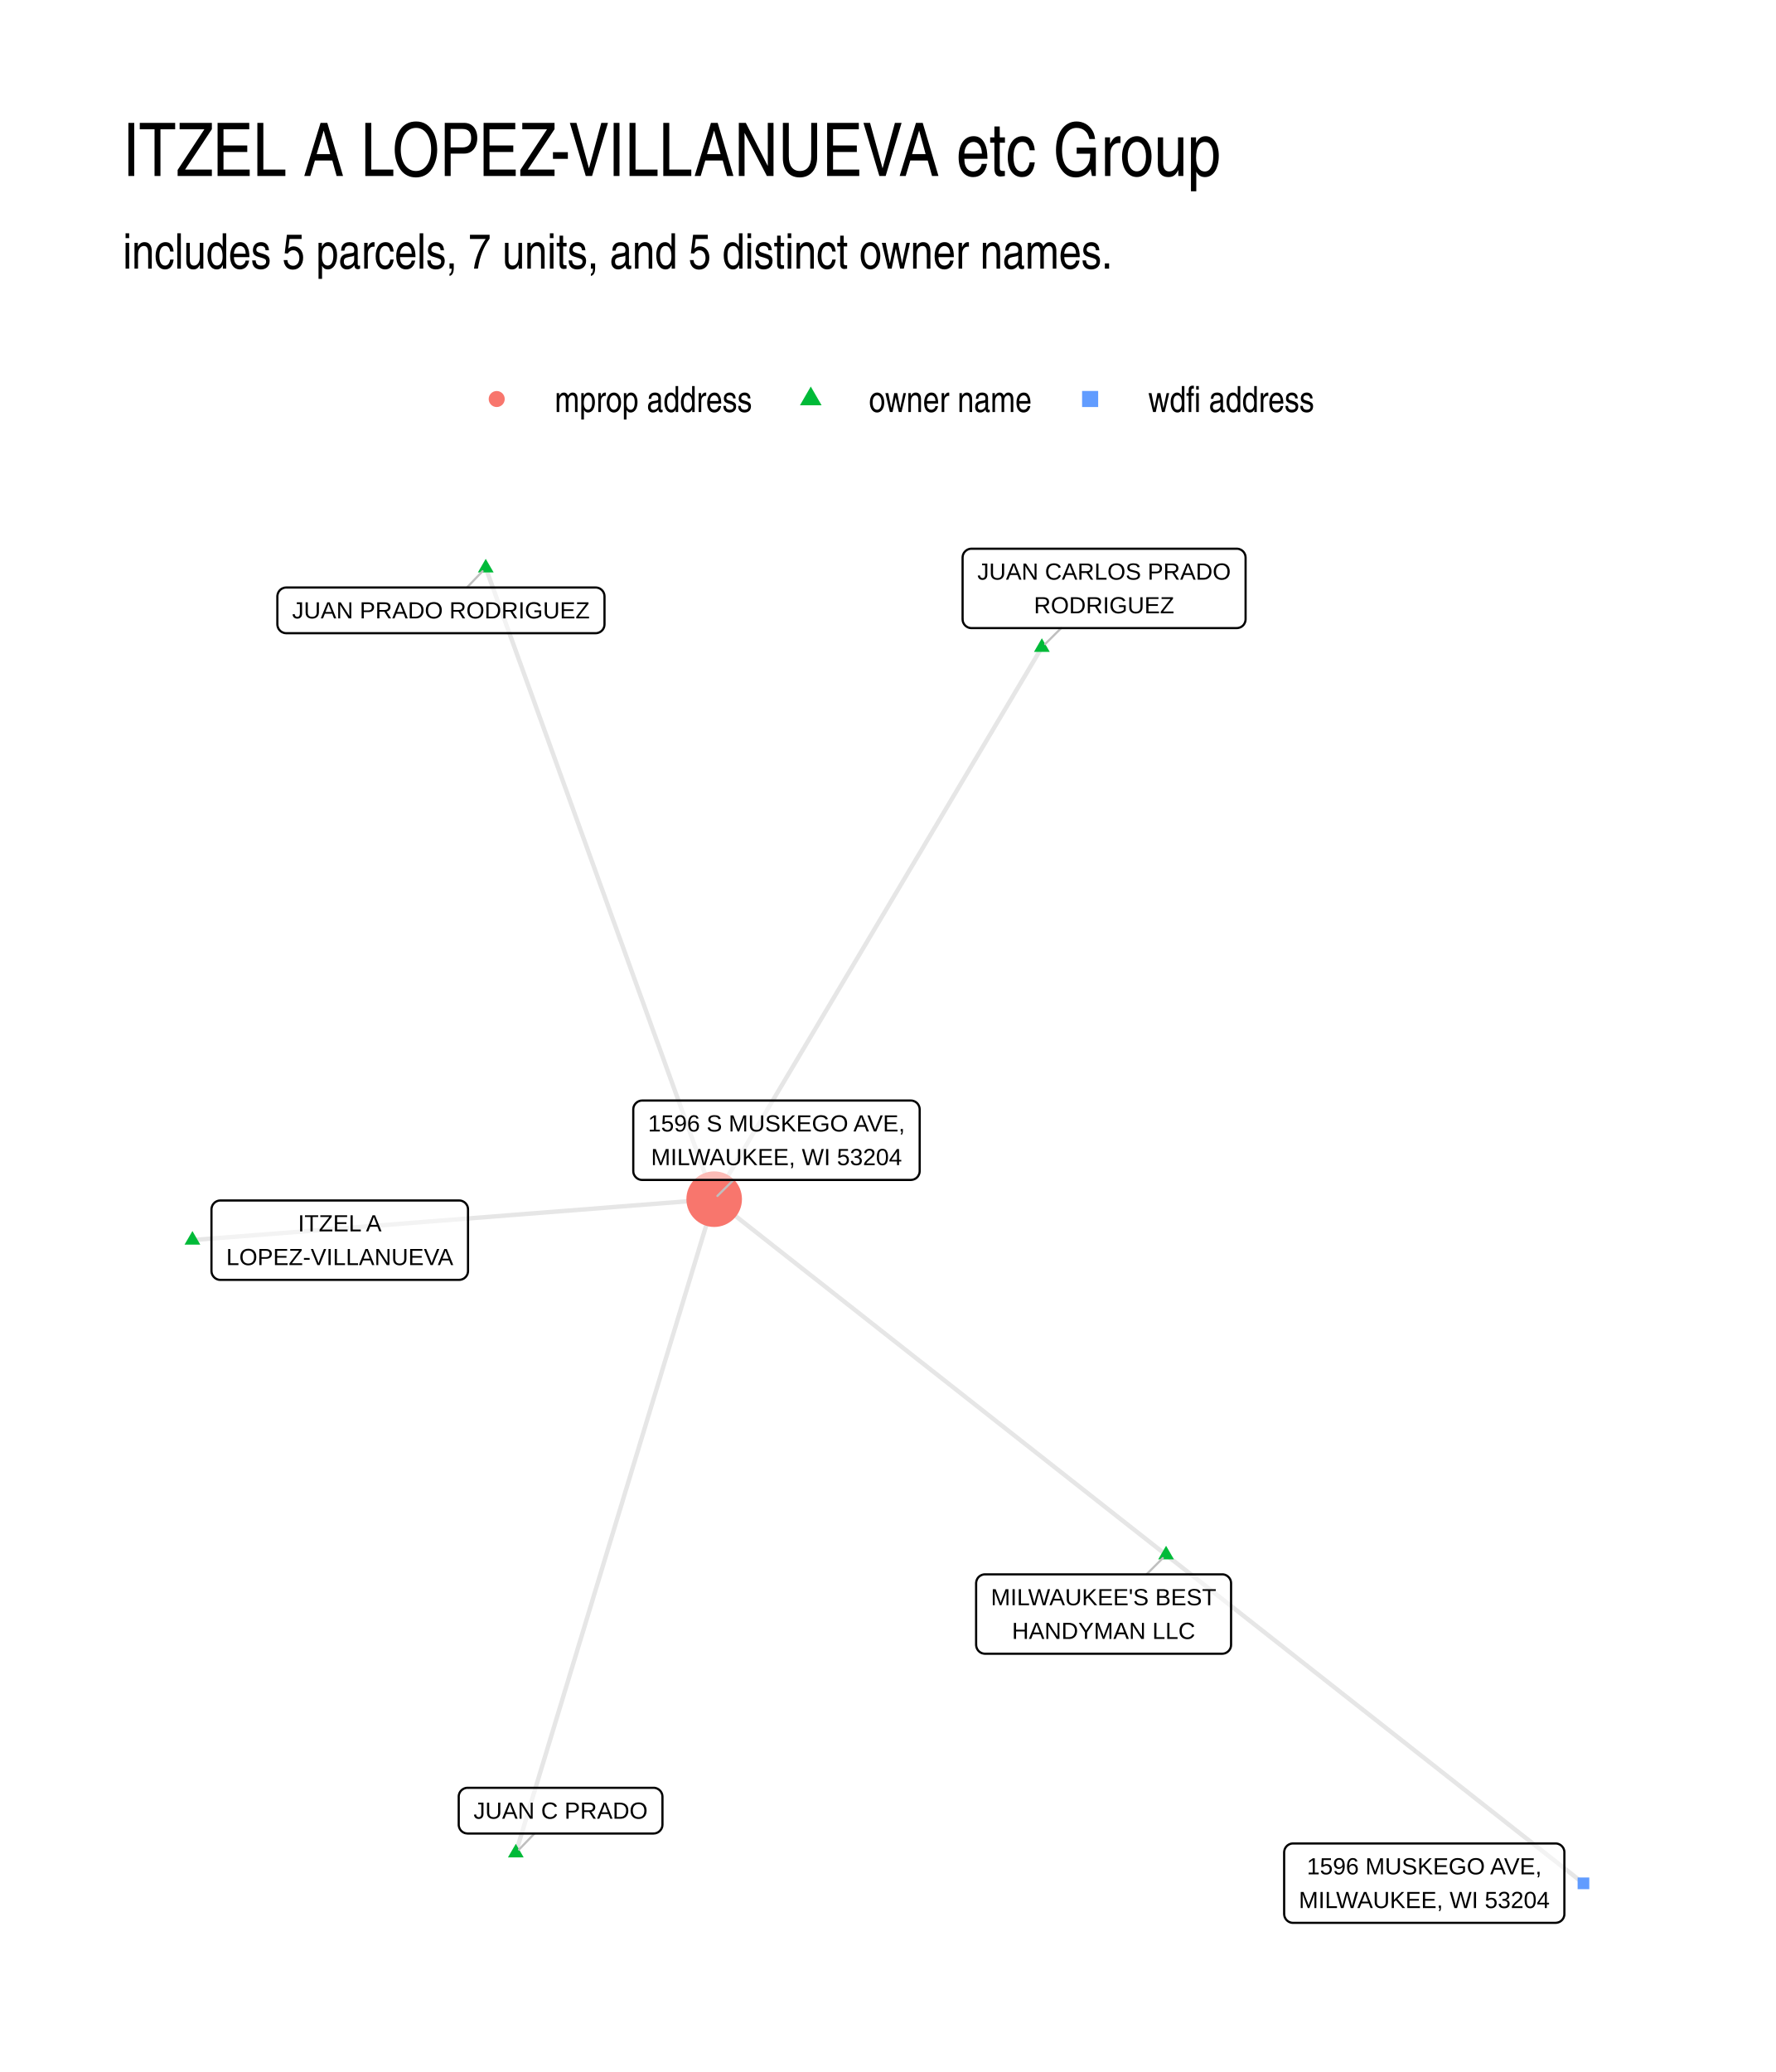
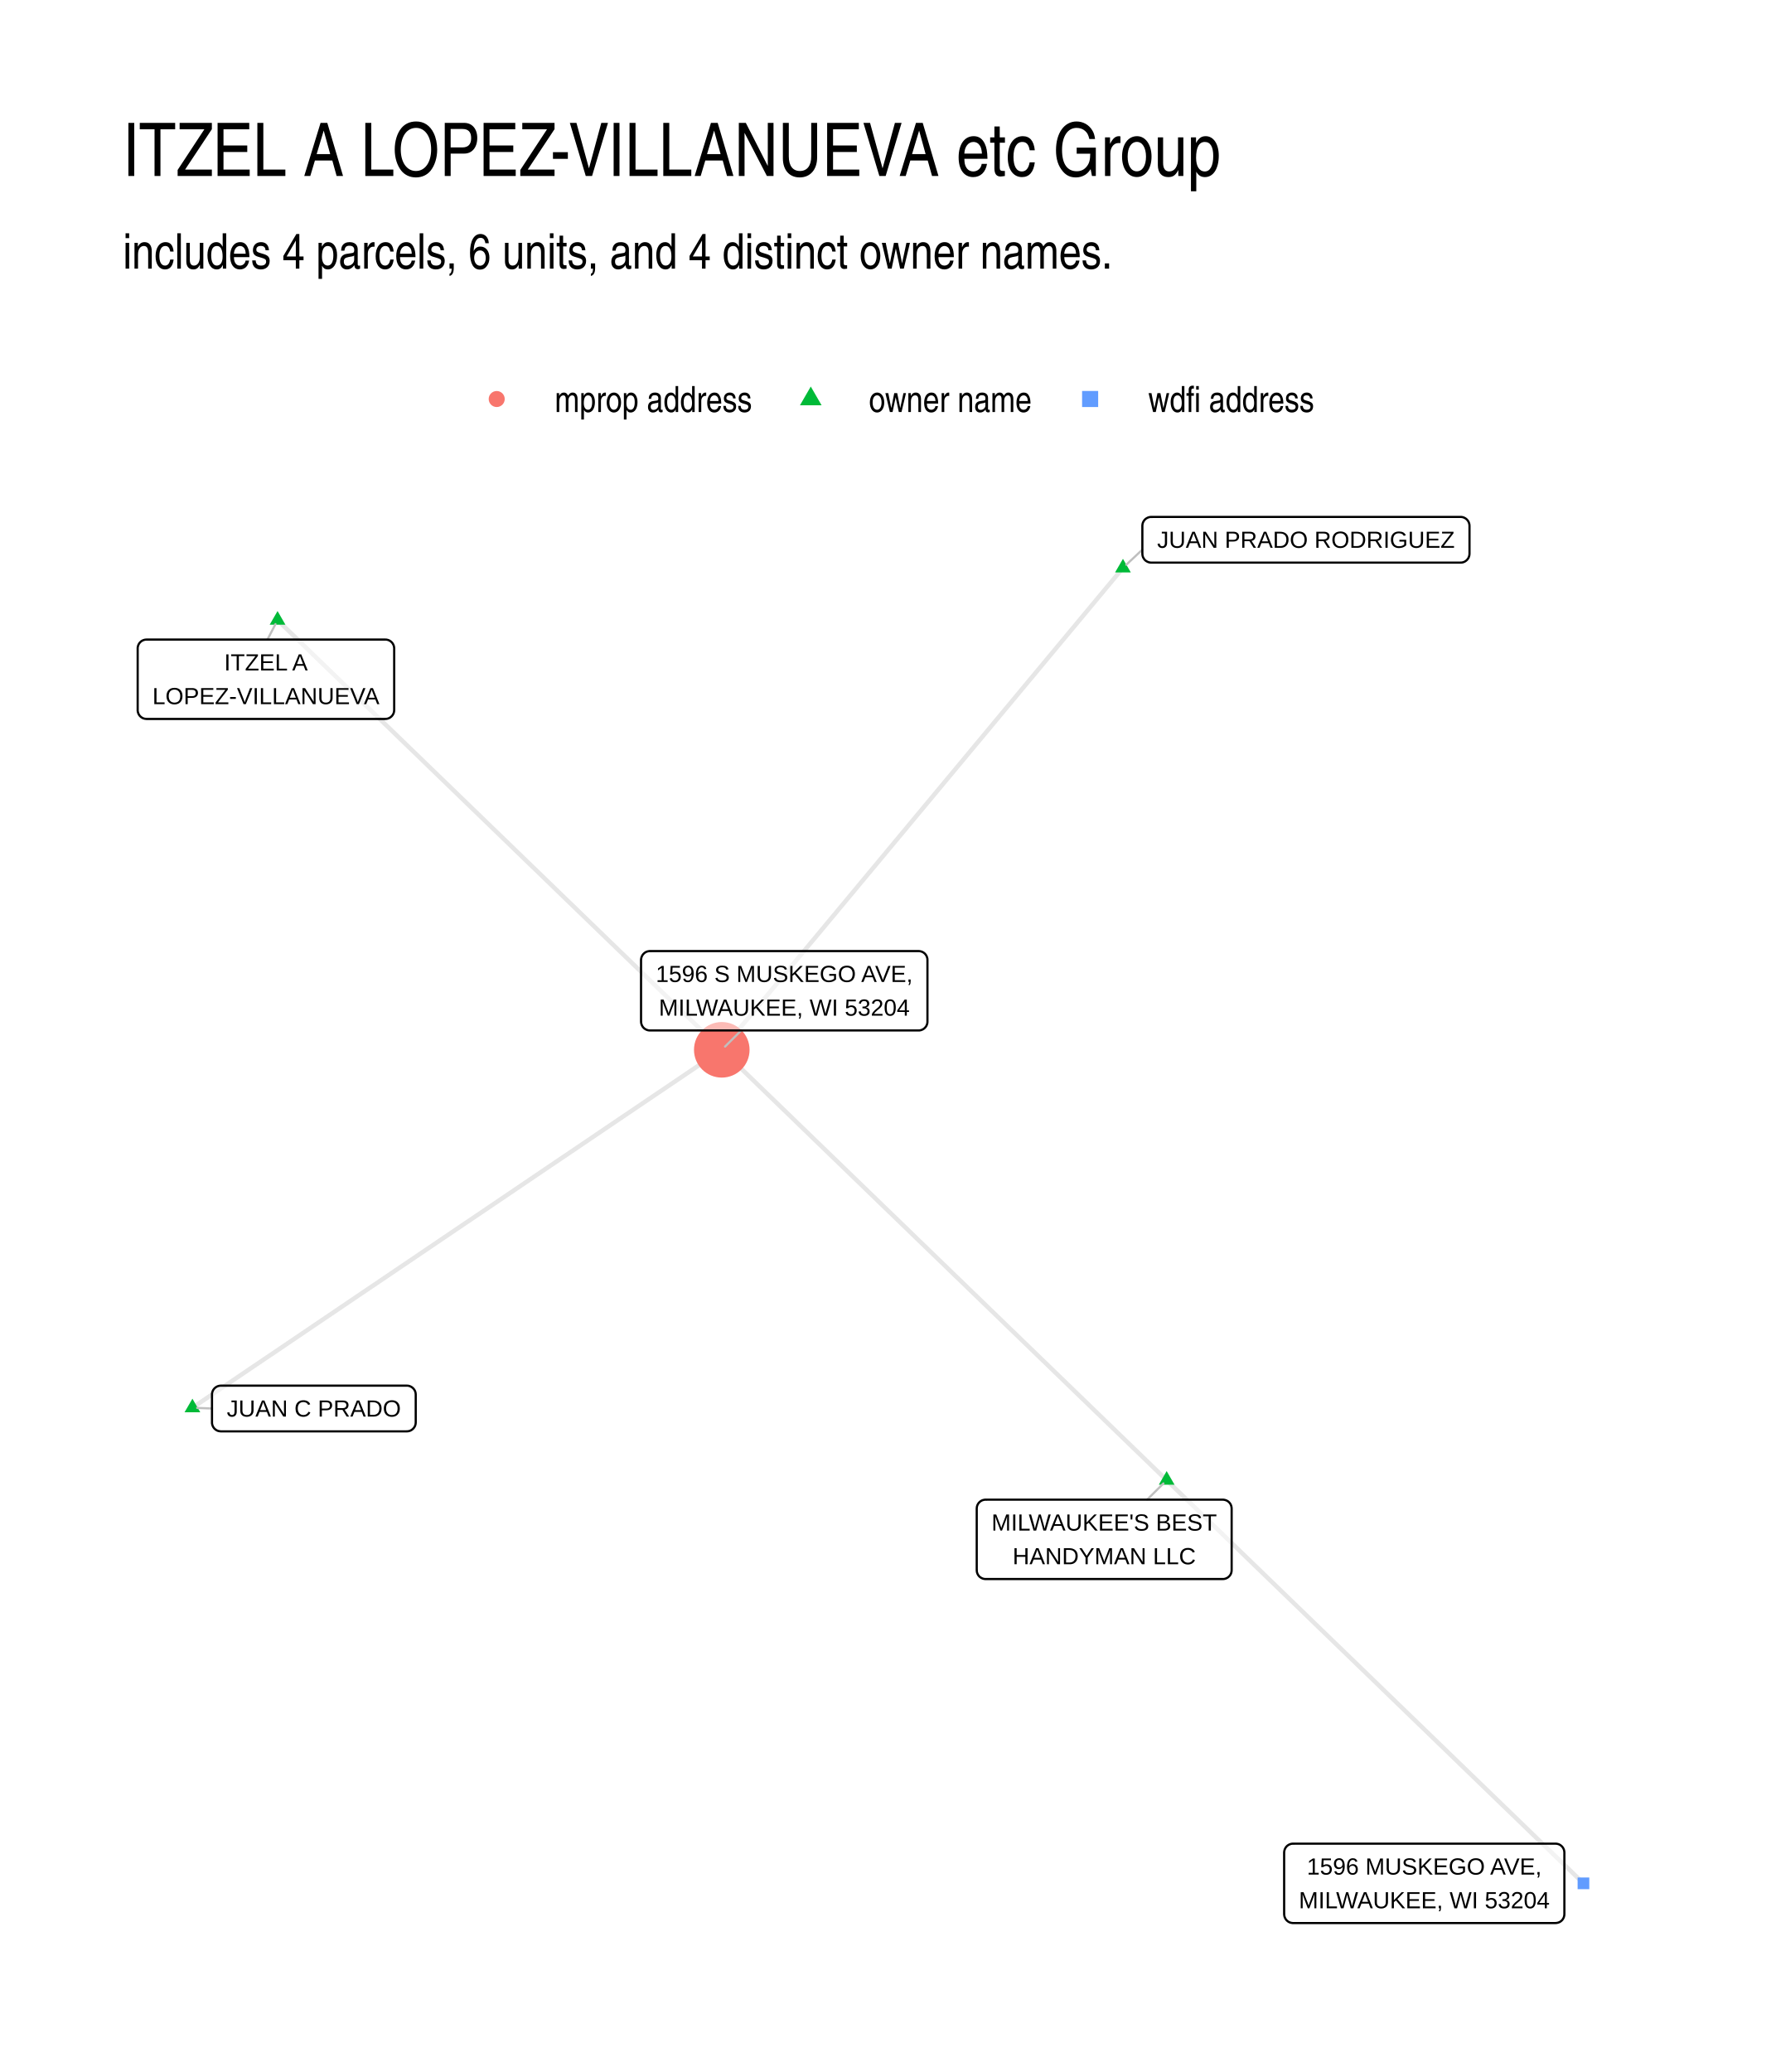
<svg xmlns="http://www.w3.org/2000/svg" width="576" height="672" viewBox="0 0 432 504">
  <g class="svglite">
    <defs>
      <style>.svglite line,.svglite polyline,.svglite polygon,.svglite path,.svglite circle{fill:none;stroke:#000000;stroke-linecap:round;stroke-linejoin:round;stroke-miterlimit:10.00}.svglite text{white-space:pre}.svglite g.glyphgroup path{fill:inherit;stroke:none}</style>
    </defs>
    <rect width="100%" height="100%" style="stroke-linecap:round;stroke-linejoin:round;stroke-miterlimit:10.00;stroke:none;fill:#FFFFFF" />
    <defs>
      <clipPath id="cpMC4wMHw0MzIuMDB8MC4wMHw1MDQuMDA=">
        <path d="M0 0h432v504H0z" />
      </clipPath>
    </defs>
    <g clip-path="url(#cpMC4wMHw0MzIuMDB8MC4wMHw1MDQuMDA=)">
      <path d="M0 0h432v504H0z" style="stroke-width:1.07;stroke:none;fill:#FFFFFF" />
    </g>
    <defs>
      <clipPath id="cpMjkuODl8NDAyLjExfDEyMi4xNHw0NzQuMTE=">
        <path d="M29.89 122.14h372.22v351.97H29.89z" />
      </clipPath>
    </defs>
    <g clip-path="url(#cpMjkuODl8NDAyLjExfDEyMi4xNHw0NzQuMTE=)">
-       <path d="m283.66 378.21-1.11-.88-1.11-.87-1.11-.87-1.11-.88-1.11-.87-1.11-.87-1.11-.88-1.12-.87-1.11-.88-1.11-.87-1.11-.87-1.11-.88-1.11-.87-1.11-.88-1.11-.87-1.11-.87-1.11-.88-1.11-.87-1.11-.88-1.11-.87-1.11-.87-1.11-.88-1.11-.87-1.11-.87-1.11-.88-1.11-.87-1.11-.88-1.11-.87-1.11-.87-1.11-.88-1.12-.87-1.11-.88-1.11-.87-1.11-.87-1.11-.88-1.11-.87-1.11-.87-1.11-.88-1.11-.87-1.11-.88-1.11-.87-1.11-.87-1.11-.88-1.11-.87-1.11-.88-1.11-.87-1.11-.87-1.11-.88-1.11-.87-1.11-.88-1.11-.87-1.11-.87-1.11-.88-1.12-.87-1.11-.87-1.11-.88-1.11-.87-1.11-.88-1.11-.87-1.11-.87-1.11-.88-1.11-.87-1.11-.88-1.11-.87-1.11-.87-1.11-.88-1.11-.87-1.11-.88-1.11-.87-1.11-.87-1.11-.88-1.11-.87-1.11-.87-1.11-.88-1.11-.87-1.11-.88-1.12-.87-1.11-.87-1.11-.88-1.11-.87-1.11-.88-1.11-.87-1.11-.87-1.11-.88-1.11-.87-1.11-.87-1.11-.88-1.11-.87-1.11-.88-1.11-.87-1.11-.87-1.11-.88-1.11-.87-1.11-.88-1.11-.87-1.11-.87-1.11-.88-1.11-.87-1.11-.88m109.93 86.52 1.02.81 1.03.8 1.03.81 1.02.81 1.03.8 1.02.81 1.03.81 1.02.81 1.03.8 1.02.81 1.03.81 1.03.8 1.02.81 1.03.81 1.02.81 1.03.8 1.02.81 1.03.81 1.02.8 1.03.81 1.03.81 1.02.81 1.03.8 1.02.81 1.03.81 1.02.8 1.03.81 1.03.81 1.02.81 1.03.8 1.02.81 1.03.81 1.02.8 1.03.81 1.02.81 1.03.8 1.03.81 1.02.81 1.03.81 1.02.8 1.03.81 1.02.81 1.03.8 1.02.81 1.03.81 1.03.81 1.02.8 1.03.81 1.02.81 1.03.8 1.02.81 1.03.81 1.03.81 1.02.8 1.03.81 1.02.81 1.03.8 1.02.81 1.03.81 1.02.81 1.03.8 1.03.81 1.02.81 1.03.8 1.02.81 1.03.81 1.02.81 1.03.8 1.02.81 1.03.81 1.03.8 1.02.81 1.03.81 1.02.81 1.03.8 1.02.81 1.03.81 1.03.8 1.02.81 1.03.81 1.02.81 1.03.8 1.02.81 1.03.81 1.02.8 1.03.81 1.03.81 1.02.8 1.03.81 1.02.81 1.03.81 1.02.8 1.03.81 1.02.81 1.03.8 1.03.81 1.02.81 1.03.81 1.02.8" style="stroke-width:1.07;stroke:#000000;stroke-opacity:0.10;stroke-linecap:butt" />
-       <path d="m253.44 157.46-.8 1.35-.81 1.36-.8 1.35-.81 1.36-.8 1.36-.81 1.35-.8 1.36-.81 1.35-.8 1.36-.81 1.36-.8 1.35-.81 1.36-.8 1.35-.81 1.36-.8 1.36-.81 1.35-.8 1.36-.81 1.35-.81 1.36-.8 1.35-.81 1.36-.8 1.36-.81 1.35-.8 1.36-.81 1.35-.8 1.36-.81 1.36-.8 1.35-.81 1.36-.8 1.35-.81 1.36-.8 1.36-.81 1.35-.8 1.36-.81 1.35-.8 1.36-.81 1.36-.81 1.35-.8 1.36-.81 1.35-.8 1.36-.81 1.36-.8 1.35-.81 1.36-.8 1.35-.81 1.36-.8 1.36-.81 1.35-.8 1.36-.81 1.35-.8 1.36-.81 1.36-.8 1.35-.81 1.36-.8 1.35-.81 1.36-.8 1.35-.81 1.36-.81 1.36-.8 1.35-.81 1.36-.8 1.35-.81 1.36-.8 1.36-.81 1.35-.8 1.36-.81 1.35-.8 1.36-.81 1.36-.8 1.35-.81 1.36-.8 1.35-.81 1.36-.8 1.36-.81 1.35-.8 1.36-.81 1.35-.8 1.36-.81 1.36-.81 1.35-.8 1.36-.81 1.35-.8 1.36-.81 1.36-.8 1.35-.81 1.36-.8 1.35-.81 1.36-.8 1.36-.81 1.35-.8 1.36-.81 1.35-.8 1.36-.81 1.35-.8 1.36-.81 1.36-.8 1.35-.81 1.36-.8 1.35" style="stroke-width:1.07;stroke:#000000;stroke-opacity:0.10;stroke-linecap:butt" />
-       <path d="m118.16 138.14.56 1.55.56 1.55.57 1.55.56 1.55.56 1.55.56 1.55.56 1.55.56 1.55.56 1.56.56 1.55.57 1.55.56 1.55.56 1.55.56 1.55.56 1.55.56 1.55.56 1.55.56 1.56.57 1.55.56 1.55.56 1.55.56 1.55.56 1.55.56 1.55.56 1.55.56 1.55.57 1.56.56 1.55.56 1.55.56 1.55.56 1.55.56 1.55.56 1.55.56 1.55.57 1.55.56 1.56.56 1.55.56 1.55.56 1.55.56 1.55.56 1.55.56 1.55.57 1.55.56 1.55.56 1.56.56 1.55.56 1.55.56 1.55.56 1.55.56 1.55.57 1.55.56 1.55.56 1.55.56 1.56.56 1.55.56 1.55.56 1.55.56 1.55.57 1.55.56 1.55.56 1.55.56 1.55.56 1.56.56 1.55.56 1.55.56 1.55.57 1.55.56 1.55.56 1.55.56 1.55.56 1.55.56 1.56.56 1.55.56 1.55.57 1.55.56 1.55.56 1.55.56 1.55.56 1.55.56 1.55.56 1.55.56 1.56.57 1.55.56 1.55.56 1.55.56 1.55.56 1.55.56 1.55.56 1.55.56 1.55.57 1.56.56 1.55.56 1.55.56 1.55.56 1.55.56 1.55.56 1.55.56 1.55.57 1.55" style="stroke-width:1.07;stroke:#000000;stroke-opacity:0.10;stroke-linecap:butt" />
-       <path d="m46.81 301.65 1.28-.1 1.28-.11 1.28-.1 1.29-.1 1.28-.1 1.28-.1 1.28-.1 1.28-.1 1.29-.1 1.28-.1 1.28-.1 1.28-.1 1.28-.1 1.29-.1 1.28-.1 1.28-.1 1.28-.1 1.28-.1 1.29-.1 1.28-.1 1.28-.1 1.28-.11 1.28-.1 1.29-.1 1.28-.1 1.28-.1 1.28-.1 1.28-.1 1.29-.1 1.28-.1 1.28-.1 1.28-.1 1.28-.1 1.29-.1 1.28-.1 1.28-.1 1.28-.1 1.28-.1 1.29-.1 1.28-.1 1.28-.11 1.28-.1 1.28-.1 1.29-.1 1.28-.1 1.28-.1 1.28-.1 1.28-.1 1.29-.1 1.28-.1 1.28-.1 1.28-.1 1.28-.1 1.29-.1 1.28-.1 1.28-.1 1.28-.1 1.28-.1 1.29-.1 1.28-.11 1.28-.1 1.28-.1 1.28-.1 1.29-.1 1.28-.1 1.28-.1 1.28-.1 1.28-.1 1.29-.1 1.28-.1 1.28-.1 1.28-.1 1.28-.1 1.29-.1 1.28-.1 1.28-.1 1.28-.1 1.28-.1 1.29-.11 1.28-.1 1.28-.1 1.28-.1 1.28-.1 1.29-.1 1.28-.1 1.28-.1 1.28-.1 1.28-.1 1.29-.1 1.28-.1 1.28-.1 1.28-.1 1.28-.1 1.29-.1 1.28-.1 1.28-.1 1.28-.1 1.28-.1 1.29-.11M125.48 450.7l.48-1.61.49-1.6.49-1.61.49-1.61.48-1.6.49-1.61.49-1.6.48-1.61.49-1.61.49-1.6.49-1.61.48-1.6.49-1.61.49-1.61.49-1.6.48-1.61.49-1.6.49-1.61.49-1.61.48-1.6.49-1.61.49-1.61.49-1.6.48-1.61.49-1.6.49-1.61.48-1.61.49-1.6.49-1.61.49-1.6.48-1.61.49-1.61.49-1.6.49-1.61.48-1.6.49-1.61.49-1.61.49-1.6.48-1.61.49-1.61.49-1.6.49-1.61.48-1.6.49-1.61.49-1.61.48-1.6.49-1.61.49-1.6.49-1.61.48-1.61.49-1.6.49-1.61.49-1.6.48-1.61.49-1.61.49-1.6.49-1.61.48-1.61.49-1.6.49-1.61.49-1.6.48-1.61.49-1.61.49-1.6.48-1.61.49-1.6.49-1.61.49-1.61.48-1.6.49-1.61.49-1.6.49-1.61.48-1.61.49-1.6.49-1.61.49-1.6.48-1.61.49-1.61.49-1.6.49-1.61.48-1.61.49-1.6.49-1.61.48-1.6.49-1.61.49-1.61.49-1.6.48-1.61.49-1.6.49-1.61.49-1.61.48-1.6.49-1.61.49-1.6.49-1.61.48-1.61.49-1.6.49-1.61.49-1.61" style="stroke-width:1.07;stroke:#000000;stroke-opacity:0.10;stroke-linecap:butt" />
-       <path d="m283.66 376 1.91 3.31h-3.83zm-30.22-220.75 1.92 3.31h-3.83zm-135.28-19.32 1.92 3.31h-3.83zM46.81 299.44l1.91 3.31h-3.83zm78.67 149.05 1.91 3.31h-3.83z" style="stroke-width:0.71;stroke:none;fill:#00BA38" />
-       <circle cx="173.73" cy="291.69" r="6.76" style="stroke-width:0.71;stroke:none;fill:#F8766D" />
+       <path d="m283.8 360.04-1.09-1.05-1.09-1.06-1.1-1.06-1.09-1.06-1.09-1.05-1.09-1.06-1.1-1.06-1.09-1.05-1.09-1.06-1.1-1.06-1.09-1.06-1.09-1.05-1.1-1.06-1.09-1.06-1.09-1.06-1.1-1.05-1.09-1.06-1.09-1.06-1.1-1.06-1.09-1.05-1.09-1.06-1.1-1.06-1.09-1.06-1.09-1.05-1.1-1.06-1.09-1.06-1.09-1.06-1.1-1.05-1.09-1.06-1.09-1.06-1.1-1.06-1.09-1.05-1.09-1.06-1.09-1.06-1.1-1.05-1.09-1.06-1.09-1.06-1.1-1.06-1.09-1.05-1.09-1.06-1.1-1.06-1.09-1.06-1.09-1.05-1.1-1.06-1.09-1.06-1.09-1.06-1.1-1.05-1.09-1.06-1.09-1.06-1.1-1.06-1.09-1.05-1.09-1.06-1.1-1.06-1.09-1.06-1.09-1.05-1.1-1.06-1.09-1.06-1.09-1.06-1.09-1.05-1.1-1.06-1.09-1.06-1.09-1.05-1.1-1.06-1.09-1.06-1.09-1.06-1.1-1.05-1.09-1.06-1.09-1.06-1.1-1.06-1.09-1.05-1.09-1.06-1.1-1.06-1.09-1.06-1.09-1.05-1.1-1.06-1.09-1.06-1.09-1.06-1.1-1.05-1.09-1.06-1.09-1.06-1.1-1.06-1.09-1.05-1.09-1.06-1.09-1.06-1.1-1.06-1.09-1.05-1.09-1.06-1.1-1.06-1.09-1.05-1.09-1.06-1.1-1.06-1.09-1.06-1.09-1.05-1.1-1.06-1.09-1.06-1.09-1.06-1.1-1.05-1.09-1.06-1.09-1.06M283.8 360.04l1.03 1 1.02.99 1.03.99 1.02.99 1.02.99 1.03.99 1.02.99 1.03.99 1.02.99 1.03.99 1.02.99 1.02.99 1.03.99 1.02.99 1.03.99 1.02.99 1.02.99 1.03 1 1.02.99 1.03.99 1.02.99 1.03.99 1.02.99 1.02.99 1.03.99 1.02.99 1.03.99 1.02.99 1.02.99 1.03.99 1.02.99 1.03.99 1.02.99 1.02.99 1.03 1 1.02.99 1.03.99 1.02.99 1.03.99 1.02.99 1.02.99 1.03.99 1.02.99 1.03.99 1.02.99 1.02.99 1.03.99 1.02.99 1.03.99 1.02.99 1.02.99 1.03 1 1.02.99 1.03.99 1.02.99 1.03.99 1.02.99 1.02.99 1.03.99 1.02.99 1.03.99 1.02.99 1.02.99 1.03.99 1.02.99 1.03.99 1.02.99 1.02.99 1.03 1 1.02.99 1.03.99 1.02.99 1.03.99 1.02.99 1.02.99 1.03.99 1.02.99 1.03.99 1.02.99 1.02.99 1.03.99 1.02.99 1.03.99 1.02.99 1.03.99 1.02 1 1.02.99 1.03.99 1.02.99 1.03.99 1.02.99 1.02.99 1.03.99 1.02.99 1.03.99 1.02.99 1.02.99 1.03.99 1.02.99" style="stroke-width:1.07;stroke:#000000;stroke-opacity:0.10;stroke-linecap:butt" />
+       <path d="m273.17 138.14-.99 1.18-.98 1.18-.99 1.19-.99 1.18-.98 1.19-.99 1.18-.98 1.18-.99 1.19-.98 1.18-.99 1.19-.99 1.18-.98 1.19-.99 1.18-.98 1.18-.99 1.19-.99 1.18-.98 1.19-.99 1.18-.98 1.18-.99 1.19-.98 1.18-.99 1.19-.99 1.18-.98 1.18-.99 1.19-.98 1.18-.99 1.19-.98 1.18-.99 1.18-.99 1.19-.98 1.18-.99 1.19-.98 1.18-.99 1.19-.98 1.18-.99 1.18-.99 1.19-.98 1.18-.99 1.19-.98 1.18-.99 1.18-.98 1.19-.99 1.18-.99 1.19-.98 1.18-.99 1.18-.98 1.19-.99 1.18-.99 1.19-.98 1.18-.99 1.18-.98 1.19-.99 1.18-.98 1.19-.99 1.18-.99 1.19-.98 1.18-.99 1.18-.98 1.19-.99 1.18-.98 1.19-.99 1.18-.99 1.18-.98 1.19-.99 1.18-.98 1.19-.99 1.18-.98 1.18-.99 1.19-.99 1.18-.98 1.19-.99 1.18-.98 1.18-.99 1.19-.98 1.18-.99 1.19-.99 1.18-.98 1.19-.99 1.18-.98 1.18-.99 1.19-.98 1.18-.99 1.19-.99 1.18-.98 1.18-.99 1.19-.98 1.18-.99 1.19-.99 1.18-.98 1.18-.99 1.19-.98 1.18-.99 1.19-.98 1.18-.99 1.18-.99 1.19-.98 1.18-.99 1.19-.98 1.18" style="stroke-width:1.07;stroke:#000000;stroke-opacity:0.10;stroke-linecap:butt" />
+       <path d="m67.52 150.84 1.09 1.06 1.09 1.05 1.09 1.06 1.09 1.05 1.1 1.06 1.09 1.06 1.09 1.05 1.09 1.06 1.09 1.05 1.09 1.06 1.09 1.05 1.1 1.06 1.09 1.06 1.09 1.05 1.09 1.06 1.09 1.05 1.09 1.06 1.1 1.05 1.09 1.06 1.09 1.06 1.09 1.05 1.09 1.06 1.09 1.05 1.09 1.06 1.1 1.05 1.09 1.06 1.09 1.06 1.09 1.05 1.09 1.06 1.09 1.05 1.1 1.06 1.09 1.05 1.09 1.06 1.09 1.06 1.09 1.05 1.09 1.06 1.09 1.05 1.1 1.06 1.09 1.06 1.09 1.05 1.09 1.06 1.09 1.05 1.09 1.06 1.09 1.05 1.1 1.06 1.09 1.06 1.09 1.05 1.09 1.06 1.09 1.05 1.09 1.06 1.1 1.05 1.09 1.06 1.09 1.06 1.09 1.05 1.09 1.06 1.09 1.05 1.09 1.06 1.1 1.05 1.09 1.06 1.09 1.06 1.09 1.05 1.09 1.06 1.09 1.05 1.09 1.06 1.1 1.06 1.09 1.05 1.09 1.06 1.09 1.05 1.09 1.06 1.09 1.05 1.1 1.06 1.09 1.06 1.09 1.05 1.09 1.06 1.09 1.05 1.09 1.06 1.09 1.05 1.1 1.06 1.09 1.06 1.09 1.05 1.09 1.06 1.09 1.05 1.09 1.06 1.09 1.05 1.1 1.06 1.09 1.06 1.09 1.05 1.09 1.06 1.09 1.05 1.09 1.06 1.1 1.05 1.09 1.06 1.09 1.06 1.09 1.05 1.09 1.06 1.09 1.05 1.09 1.06 1.1 1.06 1.09 1.05" style="stroke-width:1.07;stroke:#000000;stroke-opacity:0.10;stroke-linecap:butt" />
+       <path d="m46.81 342.43 1.3-.88 1.3-.88 1.3-.88 1.3-.88 1.3-.88 1.3-.88 1.3-.88 1.3-.88 1.3-.88 1.3-.88 1.3-.88 1.31-.88 1.3-.88 1.3-.88 1.3-.87 1.3-.88 1.3-.88 1.3-.88 1.3-.88 1.3-.88 1.3-.88 1.3-.88 1.3-.88 1.3-.88 1.3-.88 1.31-.88 1.3-.88 1.3-.88 1.3-.88 1.3-.88 1.3-.88 1.3-.88 1.3-.88 1.3-.87 1.3-.88 1.3-.88 1.3-.88 1.3-.88 1.3-.88 1.31-.88 1.3-.88 1.3-.88 1.3-.88 1.3-.88 1.3-.88 1.3-.88 1.3-.88 1.3-.88 1.3-.88 1.3-.88 1.3-.88 1.3-.87 1.3-.88 1.31-.88 1.3-.88 1.3-.88 1.3-.88 1.3-.88 1.3-.88 1.3-.88 1.3-.88 1.3-.88 1.3-.88 1.3-.88 1.3-.88 1.3-.88 1.3-.88 1.31-.88 1.3-.88 1.3-.87 1.3-.88 1.3-.88 1.3-.88 1.3-.88 1.3-.88 1.3-.88 1.3-.88 1.3-.88 1.3-.88 1.3-.88 1.3-.88 1.31-.88 1.3-.88 1.3-.88 1.3-.88 1.3-.88 1.3-.88 1.3-.87 1.3-.88 1.3-.88 1.3-.88 1.3-.88 1.3-.88 1.3-.88 1.3-.88 1.31-.88 1.3-.88 1.3-.88 1.3-.88" style="stroke-width:1.07;stroke:#000000;stroke-opacity:0.10;stroke-linecap:butt" />
+       <path d="m283.8 357.83 1.92 3.32h-3.83zm-10.63-221.9 1.91 3.31h-3.83zm-205.65 12.7 1.91 3.32H65.6zM46.81 340.22l1.91 3.31h-3.83z" style="stroke-width:0.71;stroke:none;fill:#00BA38" />
+       <circle cx="175.58" cy="255.36" r="6.76" style="stroke-width:0.71;stroke:none;fill:#F8766D" />
      <path d="M383.77 459.53h2.84v-2.84h-2.84z" style="stroke-width:0.71;stroke:none;fill:#619CFF" />
-       <path d="m278.9 382.95 3.96-3.95m-24.72-226.22-3.9 3.88m-140.66-13.75 3.8-3.96m12.63 307.04-3.75 3.9m52.17-162.88-3.91 3.89" style="stroke-width:0.53;stroke:#BFBFBF" />
-       <path d="M239.61 402.26h57.7-.09l.35-.02.34-.07.32-.12.3-.18.27-.22.23-.26.19-.29.14-.32.08-.34.03-.34h0v-14.99h0l-.03-.35-.08-.34-.14-.32-.19-.29-.23-.26-.27-.22-.3-.18-.32-.12-.34-.07-.26-.01h-57.7l.26.01-.34-.01-.35.04-.33.1-.32.15-.28.19-.25.24-.21.28-.16.31-.11.33-.06.34-.01.18v14.99l.01-.18v.35l.06.34.11.33.16.31.21.28.25.24.28.2.32.15.33.09.35.05z" style="stroke-width:0.53;fill:#FFFFFF;fill-opacity:0.50" />
-       <text x="268.46" y="390.46" lengthAdjust="spacingAndGlyphs" style="font-size:5.69px;font-family:&quot;Liberation Sans&quot;" text-anchor="middle" textLength="54.81">MILWAUKEE'S BEST</text>
-       <text x="268.46" y="398.66" lengthAdjust="spacingAndGlyphs" style="font-size:5.69px;font-family:&quot;Liberation Sans&quot;" text-anchor="middle" textLength="44.56">HANDYMAN LLC</text>
-       <path d="M236.32 152.78h64.52-.09l.35-.02.34-.07.33-.12.3-.17.27-.22.23-.26.18-.3.14-.32.08-.33.03-.35h0v-14.99h0l-.03-.35-.08-.34-.14-.31-.18-.3-.23-.26-.27-.22-.3-.17-.33-.13-.34-.07-.26-.01h-64.52l.26.01-.35-.01-.34.04-.34.1-.31.15-.29.2-.25.24-.21.27-.16.31-.11.33-.05.35-.01.17v14.99l.01-.17v.34l.05.35.11.33.16.3.21.28.25.24.29.2.31.15.34.1.34.04z" style="stroke-width:0.53;fill:#FFFFFF;fill-opacity:0.50" />
-       <text x="268.58" y="140.99" lengthAdjust="spacingAndGlyphs" style="font-size:5.69px;font-family:&quot;Liberation Sans&quot;" text-anchor="middle" textLength="61.64">JUAN CARLOS PRADO</text>
-       <text x="268.58" y="149.18" lengthAdjust="spacingAndGlyphs" style="font-size:5.69px;font-family:&quot;Liberation Sans&quot;" text-anchor="middle" textLength="34.12">RODRIGUEZ</text>
-       <path d="M69.63 154.02h75.26-.09l.35-.01.34-.07.33-.13.3-.17.27-.22.23-.26.18-.29.14-.32.08-.34.03-.35h0v-6.79h0l-.03-.35-.08-.34-.14-.32-.18-.29-.23-.26-.27-.22-.3-.18-.33-.12-.34-.07-.26-.01H69.63l.27.01-.35-.01-.35.04-.33.1-.32.15-.28.19-.25.24-.21.28-.16.31-.11.33-.06.34-.01.18v6.79l.01-.17v.35l.06.34.11.33.16.31.21.27.25.25.28.19.32.15.33.1.35.04z" style="stroke-width:0.53;fill:#FFFFFF;fill-opacity:0.50" />
-       <text x="107.26" y="150.42" lengthAdjust="spacingAndGlyphs" style="font-size:5.69px;font-family:&quot;Liberation Sans&quot;" text-anchor="middle" textLength="72.38">JUAN PRADO RODRIGUEZ</text>
-       <path d="M53.6 311.32h58.09-.09l.35-.02.34-.07.32-.12.3-.17.27-.22.23-.26.19-.3.14-.32.08-.33.03-.35h0v-14.99h0l-.03-.35-.08-.34-.14-.32-.19-.29-.23-.26-.27-.22-.3-.17-.32-.13-.34-.07-.26-.01H53.6l.27.01-.35-.01-.35.04-.33.1-.32.15-.28.19-.25.25-.21.27-.16.31-.11.33-.06.34-.01.18v14.99l.01-.17v.34l.06.35.11.33.16.3.21.28.25.24.28.2.32.15.33.1.35.04z" style="stroke-width:0.53;fill:#FFFFFF;fill-opacity:0.50" />
-       <text x="82.65" y="299.52" lengthAdjust="spacingAndGlyphs" style="font-size:5.69px;font-family:&quot;Liberation Sans&quot;" text-anchor="middle" textLength="20.31">ITZEL A</text>
-       <text x="82.65" y="307.72" lengthAdjust="spacingAndGlyphs" style="font-size:5.69px;font-family:&quot;Liberation Sans&quot;" text-anchor="middle" textLength="55.2">LOPEZ-VILLANUEVA</text>
-       <path d="M113.75 445.99h45.24l-.09-.01.35-.01.34-.07.32-.12.3-.18.27-.22.23-.26.19-.29.14-.32.08-.34.03-.34h0v-6.8h0l-.03-.35-.08-.33-.14-.32-.19-.3-.23-.26-.27-.22-.3-.17-.32-.13-.34-.07-.26-.01h-45.24l.26.01-.35-.01-.35.04-.33.1-.31.15-.29.2-.25.24-.21.27-.16.31-.11.33-.06.35v6.97-.18.35l.06.34.11.33.16.31.21.28.25.24.29.2.31.15.33.09.35.04z" style="stroke-width:0.53;fill:#FFFFFF;fill-opacity:0.50" />
-       <text x="136.37" y="442.39" lengthAdjust="spacingAndGlyphs" style="font-size:5.69px;font-family:&quot;Liberation Sans&quot;" text-anchor="middle" textLength="42.36">JUAN C PRADO</text>
-       <path d="M156.21 287.01h65.35-.09l.35-.02.34-.07.33-.12.3-.17.27-.22.23-.26.18-.3.14-.32.08-.33.03-.35h0v-14.99h0l-.03-.35-.08-.33-.14-.32-.18-.3-.23-.26-.27-.22-.3-.17-.33-.13-.34-.07-.26-.01h-65.35l.26.01-.34-.01-.35.04-.33.1-.32.15-.28.2-.25.24-.21.27-.17.31-.11.33-.05.35-.01.17v14.99l.01-.17v.34l.05.35.11.33.17.3.21.28.25.24.28.2.32.15.33.1.35.04z" style="stroke-width:0.53;fill:#FFFFFF;fill-opacity:0.50" />
-       <text x="188.89" y="275.22" lengthAdjust="spacingAndGlyphs" style="font-size:5.69px;font-family:&quot;Liberation Sans&quot;" text-anchor="middle" textLength="62.47">1596 S MUSKEGO AVE,</text>
-       <text x="188.89" y="283.41" lengthAdjust="spacingAndGlyphs" style="font-size:5.69px;font-family:&quot;Liberation Sans&quot;" text-anchor="middle" textLength="60.97">MILWAUKEE, WI 53204</text>
-       <path d="M314.54 467.72h63.85-.08l.34-.02.34-.07.33-.12.3-.17.27-.22.23-.26.19-.3.13-.32.09-.33.02-.35h0v-14.99h0l-.02-.35-.09-.34-.13-.32-.19-.29-.23-.26-.27-.22-.3-.17-.33-.13-.34-.07-.26-.01h-63.85l.27.01-.35-.01-.35.04-.33.1-.32.15-.28.19-.25.25-.21.27-.16.31-.11.33-.06.34-.01.18v14.99l.01-.18v.35l.06.35.11.33.16.3.21.28.25.24.28.2.32.15.33.1.35.04z" style="stroke-width:0.53;fill:#FFFFFF;fill-opacity:0.50" />
-       <text x="346.47" y="455.92" lengthAdjust="spacingAndGlyphs" style="font-size:5.69px;font-family:&quot;Liberation Sans&quot;" text-anchor="middle" textLength="57.09">1596 MUSKEGO AVE,</text>
-       <text x="346.47" y="464.12" lengthAdjust="spacingAndGlyphs" style="font-size:5.69px;font-family:&quot;Liberation Sans&quot;" text-anchor="middle" textLength="60.97">MILWAUKEE, WI 53204</text>
+       <path d="m279.05 364.78 3.96-3.94m-5.12-227.15-3.9 3.67M65.06 155.57l1.95-3.75M51.57 342.61l-3.6-.14m132.34-91.82-3.93 3.92" style="stroke-width:0.53;stroke:#BFBFBF" />
+       <path d="M239.76 384.09h57.69-.08l.34-.01.34-.07.33-.13.3-.17.27-.22.23-.26.19-.29.13-.32.08-.34.03-.35h0v-14.99h0l-.03-.34-.08-.34-.13-.32-.19-.3-.23-.26-.27-.22-.3-.17-.33-.12-.34-.07-.26-.02h-57.69l.26.02-.35-.02-.34.05-.34.09-.31.15-.29.2-.25.24-.21.28-.16.31-.11.32-.05.35-.01.17v14.99l.01-.17v.35l.05.34.11.33.16.31.21.28.25.24.29.19.31.15.34.1.34.04z" style="stroke-width:0.53;fill:#FFFFFF;fill-opacity:0.50" />
+       <text x="268.61" y="372.3" lengthAdjust="spacingAndGlyphs" style="font-size:5.69px;font-family:&quot;Liberation Sans&quot;" text-anchor="middle" textLength="54.81">MILWAUKEE'S BEST</text>
+       <text x="268.61" y="380.49" lengthAdjust="spacingAndGlyphs" style="font-size:5.69px;font-family:&quot;Liberation Sans&quot;" text-anchor="middle" textLength="44.56">HANDYMAN LLC</text>
+       <path d="M280.05 136.85h75.26-.09l.35-.01.34-.07.32-.12.3-.18.27-.22.23-.26.19-.29.13-.32.09-.34.03-.35h0v-6.79h0l-.03-.35-.09-.34-.13-.32-.19-.29-.23-.26-.27-.22-.3-.17-.32-.13-.34-.07-.26-.01h-75.26l.26.01-.35-.01-.34.04-.34.1-.31.15-.29.19-.25.24-.2.28-.17.31-.11.33-.05.34-.01.18v6.79l.01-.17v.35l.05.34.11.33.17.31.2.28.25.24.29.19.31.15.34.1.34.04z" style="stroke-width:0.53;fill:#FFFFFF;fill-opacity:0.50" />
+       <text x="317.68" y="133.25" lengthAdjust="spacingAndGlyphs" style="font-size:5.69px;font-family:&quot;Liberation Sans&quot;" text-anchor="middle" textLength="72.38">JUAN PRADO RODRIGUEZ</text>
+       <path d="M35.65 174.88h58.08l-.09-.01.35-.01.34-.07.33-.12.3-.18.27-.22.23-.26.18-.29.14-.32.08-.34.03-.34h0v-14.99h0l-.03-.35-.08-.34-.14-.32-.18-.29-.23-.26-.27-.22-.3-.18-.33-.12-.34-.07-.26-.01H35.65l.26.01-.35-.01-.34.04-.34.1-.31.14-.29.2-.25.24-.21.28-.16.31-.11.33-.06.34v15.17-.18.35l.06.34.11.33.16.31.21.28.25.24.29.2.31.15.34.09.34.04z" style="stroke-width:0.53;fill:#FFFFFF;fill-opacity:0.50" />
+       <text x="64.69" y="163.08" lengthAdjust="spacingAndGlyphs" style="font-size:5.69px;font-family:&quot;Liberation Sans&quot;" text-anchor="middle" textLength="20.31">ITZEL A</text>
+       <text x="64.69" y="171.28" lengthAdjust="spacingAndGlyphs" style="font-size:5.69px;font-family:&quot;Liberation Sans&quot;" text-anchor="middle" textLength="55.2">LOPEZ-VILLANUEVA</text>
+       <path d="M53.73 348.17h45.24l-.09-.01.35-.01.34-.07.32-.12.3-.18.27-.22.23-.26.19-.29.14-.32.08-.34.03-.34h0v-6.8h0l-.03-.35-.08-.34-.14-.32-.19-.29-.23-.26-.27-.22-.3-.17-.32-.13-.34-.07-.26-.01H53.73l.26.01-.35-.01-.34.04-.34.1-.31.15-.29.2-.25.24-.21.27-.16.31-.11.33-.06.34v6.98-.18.35l.06.34.11.33.16.31.21.28.25.24.29.2.31.15.34.09.34.04z" style="stroke-width:0.53;fill:#FFFFFF;fill-opacity:0.50" />
+       <text x="76.35" y="344.57" lengthAdjust="spacingAndGlyphs" style="font-size:5.69px;font-family:&quot;Liberation Sans&quot;" text-anchor="middle" textLength="42.36">JUAN C PRADO</text>
+       <path d="M158.1 250.65h65.35-.08l.34-.01.34-.07.33-.13.3-.17.27-.22.23-.26.19-.29.13-.32.09-.34.02-.35h0V233.5h0l-.02-.34-.09-.34-.13-.32-.19-.3-.23-.26-.27-.22-.3-.17-.33-.12-.34-.07-.26-.02H158.1l.27.02-.35-.02-.35.05-.33.09-.32.15-.28.2-.25.24-.21.28-.16.31-.11.32-.06.35-.01.17v14.99l.01-.17v.35l.06.34.11.33.16.31.21.28.25.24.28.19.32.15.33.1.35.04z" style="stroke-width:0.53;fill:#FFFFFF;fill-opacity:0.50" />
+       <text x="190.78" y="238.86" lengthAdjust="spacingAndGlyphs" style="font-size:5.69px;font-family:&quot;Liberation Sans&quot;" text-anchor="middle" textLength="62.47">1596 S MUSKEGO AVE,</text>
+       <text x="190.78" y="247.05" lengthAdjust="spacingAndGlyphs" style="font-size:5.69px;font-family:&quot;Liberation Sans&quot;" text-anchor="middle" textLength="60.97">MILWAUKEE, WI 53204</text>
+       <path d="M314.54 467.77h63.85-.08l.34-.02.34-.07.33-.12.3-.17.27-.22.23-.26.18-.3.14-.32.08-.34.03-.34h0v-14.99h0l-.03-.35-.08-.34-.14-.32-.18-.29-.23-.26-.27-.22-.3-.18-.33-.12-.34-.07-.26-.01h-63.85l.26.01-.34-.01-.35.04-.33.1-.32.15-.28.19-.25.24-.21.28-.16.31-.11.33-.06.34-.01.18v14.99l.01-.18v.35l.06.34.11.33.16.31.21.28.25.24.28.2.32.15.33.09.35.05z" style="stroke-width:0.53;fill:#FFFFFF;fill-opacity:0.50" />
+       <text x="346.47" y="455.97" lengthAdjust="spacingAndGlyphs" style="font-size:5.69px;font-family:&quot;Liberation Sans&quot;" text-anchor="middle" textLength="57.09">1596 MUSKEGO AVE,</text>
+       <text x="346.47" y="464.17" lengthAdjust="spacingAndGlyphs" style="font-size:5.69px;font-family:&quot;Liberation Sans&quot;" text-anchor="middle" textLength="60.97">MILWAUKEE, WI 53204</text>
    </g>
    <g clip-path="url(#cpMC4wMHw0MzIuMDB8MC4wMHw1MDQuMDA=)">
      <circle cx="120.83" cy="97.06" r="1.95" style="stroke-width:0.71;stroke:none;fill:#F8766D" />
      <path d="m197.23 94.02 2.63 4.56h-5.26z" style="stroke-width:0.71;stroke:none;fill:#00BA38" />
      <path d="M263.23 99.01h3.91V95.1h-3.91z" style="stroke-width:0.71;stroke:none;fill:#619CFF" />
      <text x="134.95" y="100.22" lengthAdjust="spacingAndGlyphs" style="font-size:8.80px;font-weight:0;font-family:&quot;Nimbus Sans Narrow&quot;" textLength="48.16">mprop address</text>
      <text x="211.35" y="100.22" lengthAdjust="spacingAndGlyphs" style="font-size:8.80px;font-weight:0;font-family:&quot;Nimbus Sans Narrow&quot;" textLength="39.72">owner name</text>
      <text x="279.31" y="100.22" lengthAdjust="spacingAndGlyphs" style="font-size:8.80px;font-weight:0;font-family:&quot;Nimbus Sans Narrow&quot;" textLength="40.5">wdfi address</text>
-       <text x="29.89" y="65.35" lengthAdjust="spacingAndGlyphs" style="font-size:12.00px;font-weight:0;font-family:&quot;Nimbus Sans Narrow&quot;" textLength="241.17">includes 5 parcels, 7 units, and 5 distinct owner names.</text>
+       <text x="29.89" y="65.35" lengthAdjust="spacingAndGlyphs" style="font-size:12.00px;font-weight:0;font-family:&quot;Nimbus Sans Narrow&quot;" textLength="241.17">includes 4 parcels, 6 units, and 4 distinct owner names.</text>
      <text x="29.89" y="42.81" lengthAdjust="spacingAndGlyphs" style="font-size:18.00px;font-weight:0;font-family:&quot;Nimbus Sans Narrow&quot;" textLength="282.08">ITZEL A LOPEZ-VILLANUEVA etc Group</text>
    </g>
  </g>
</svg>
